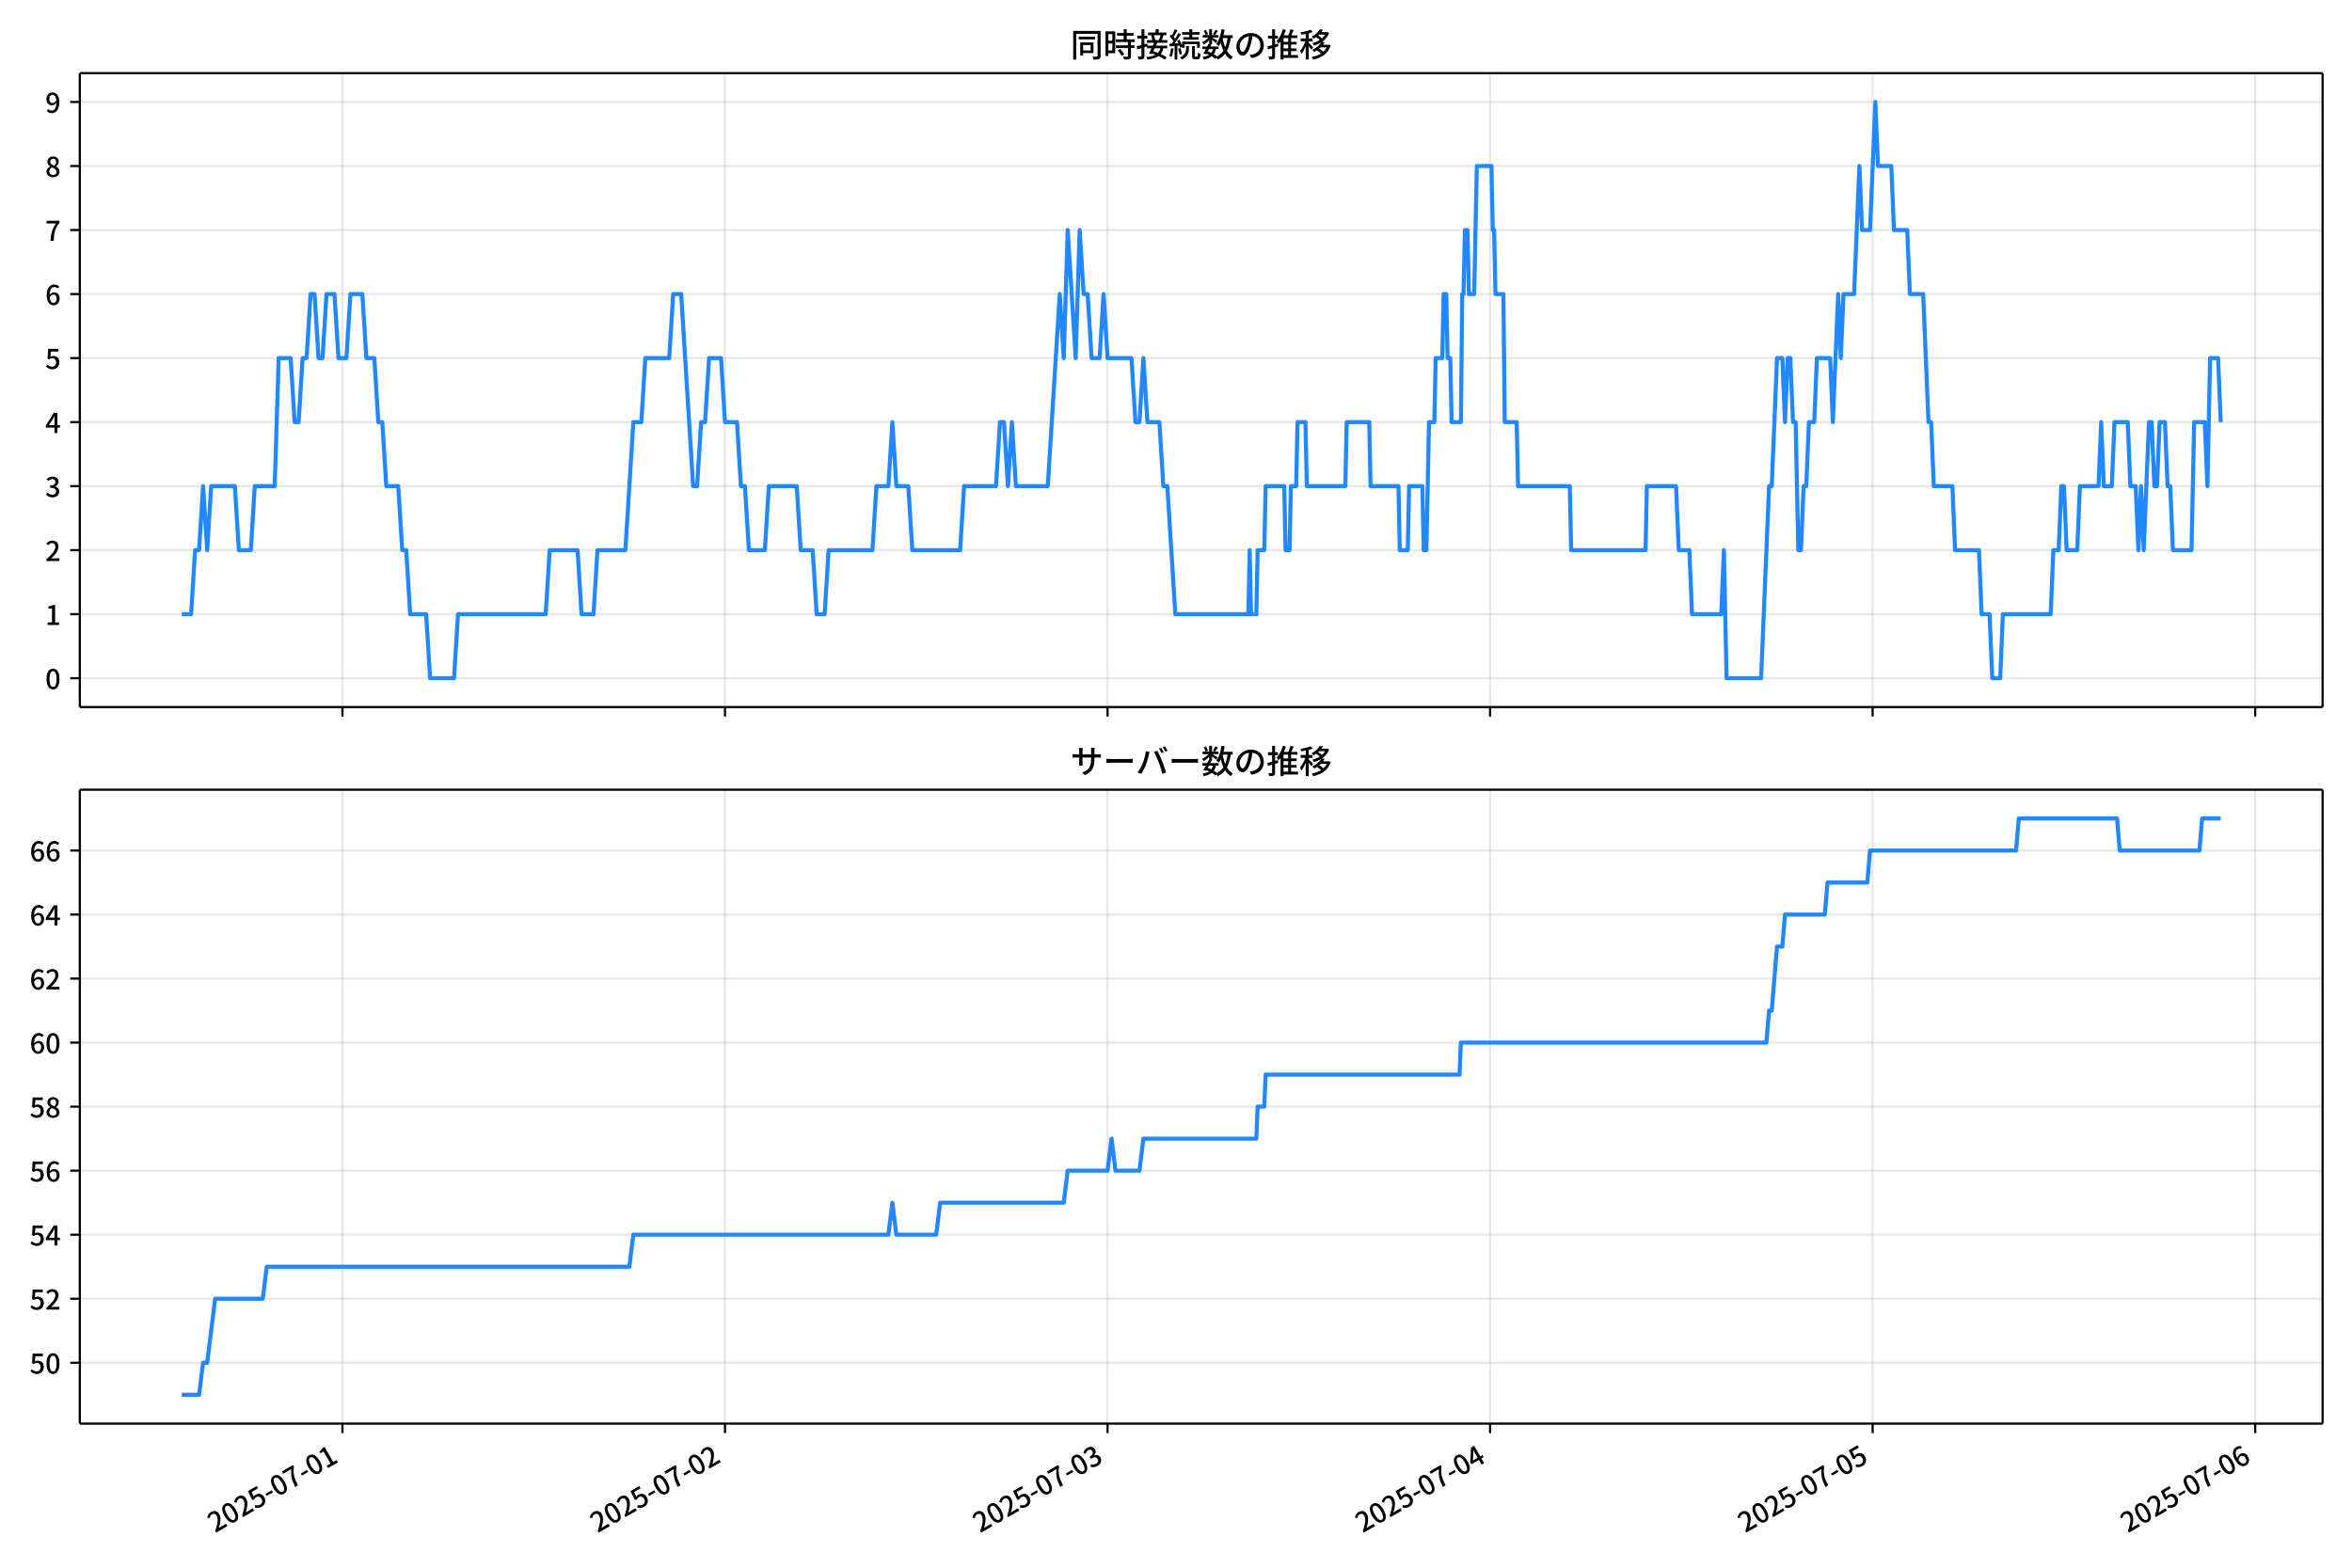
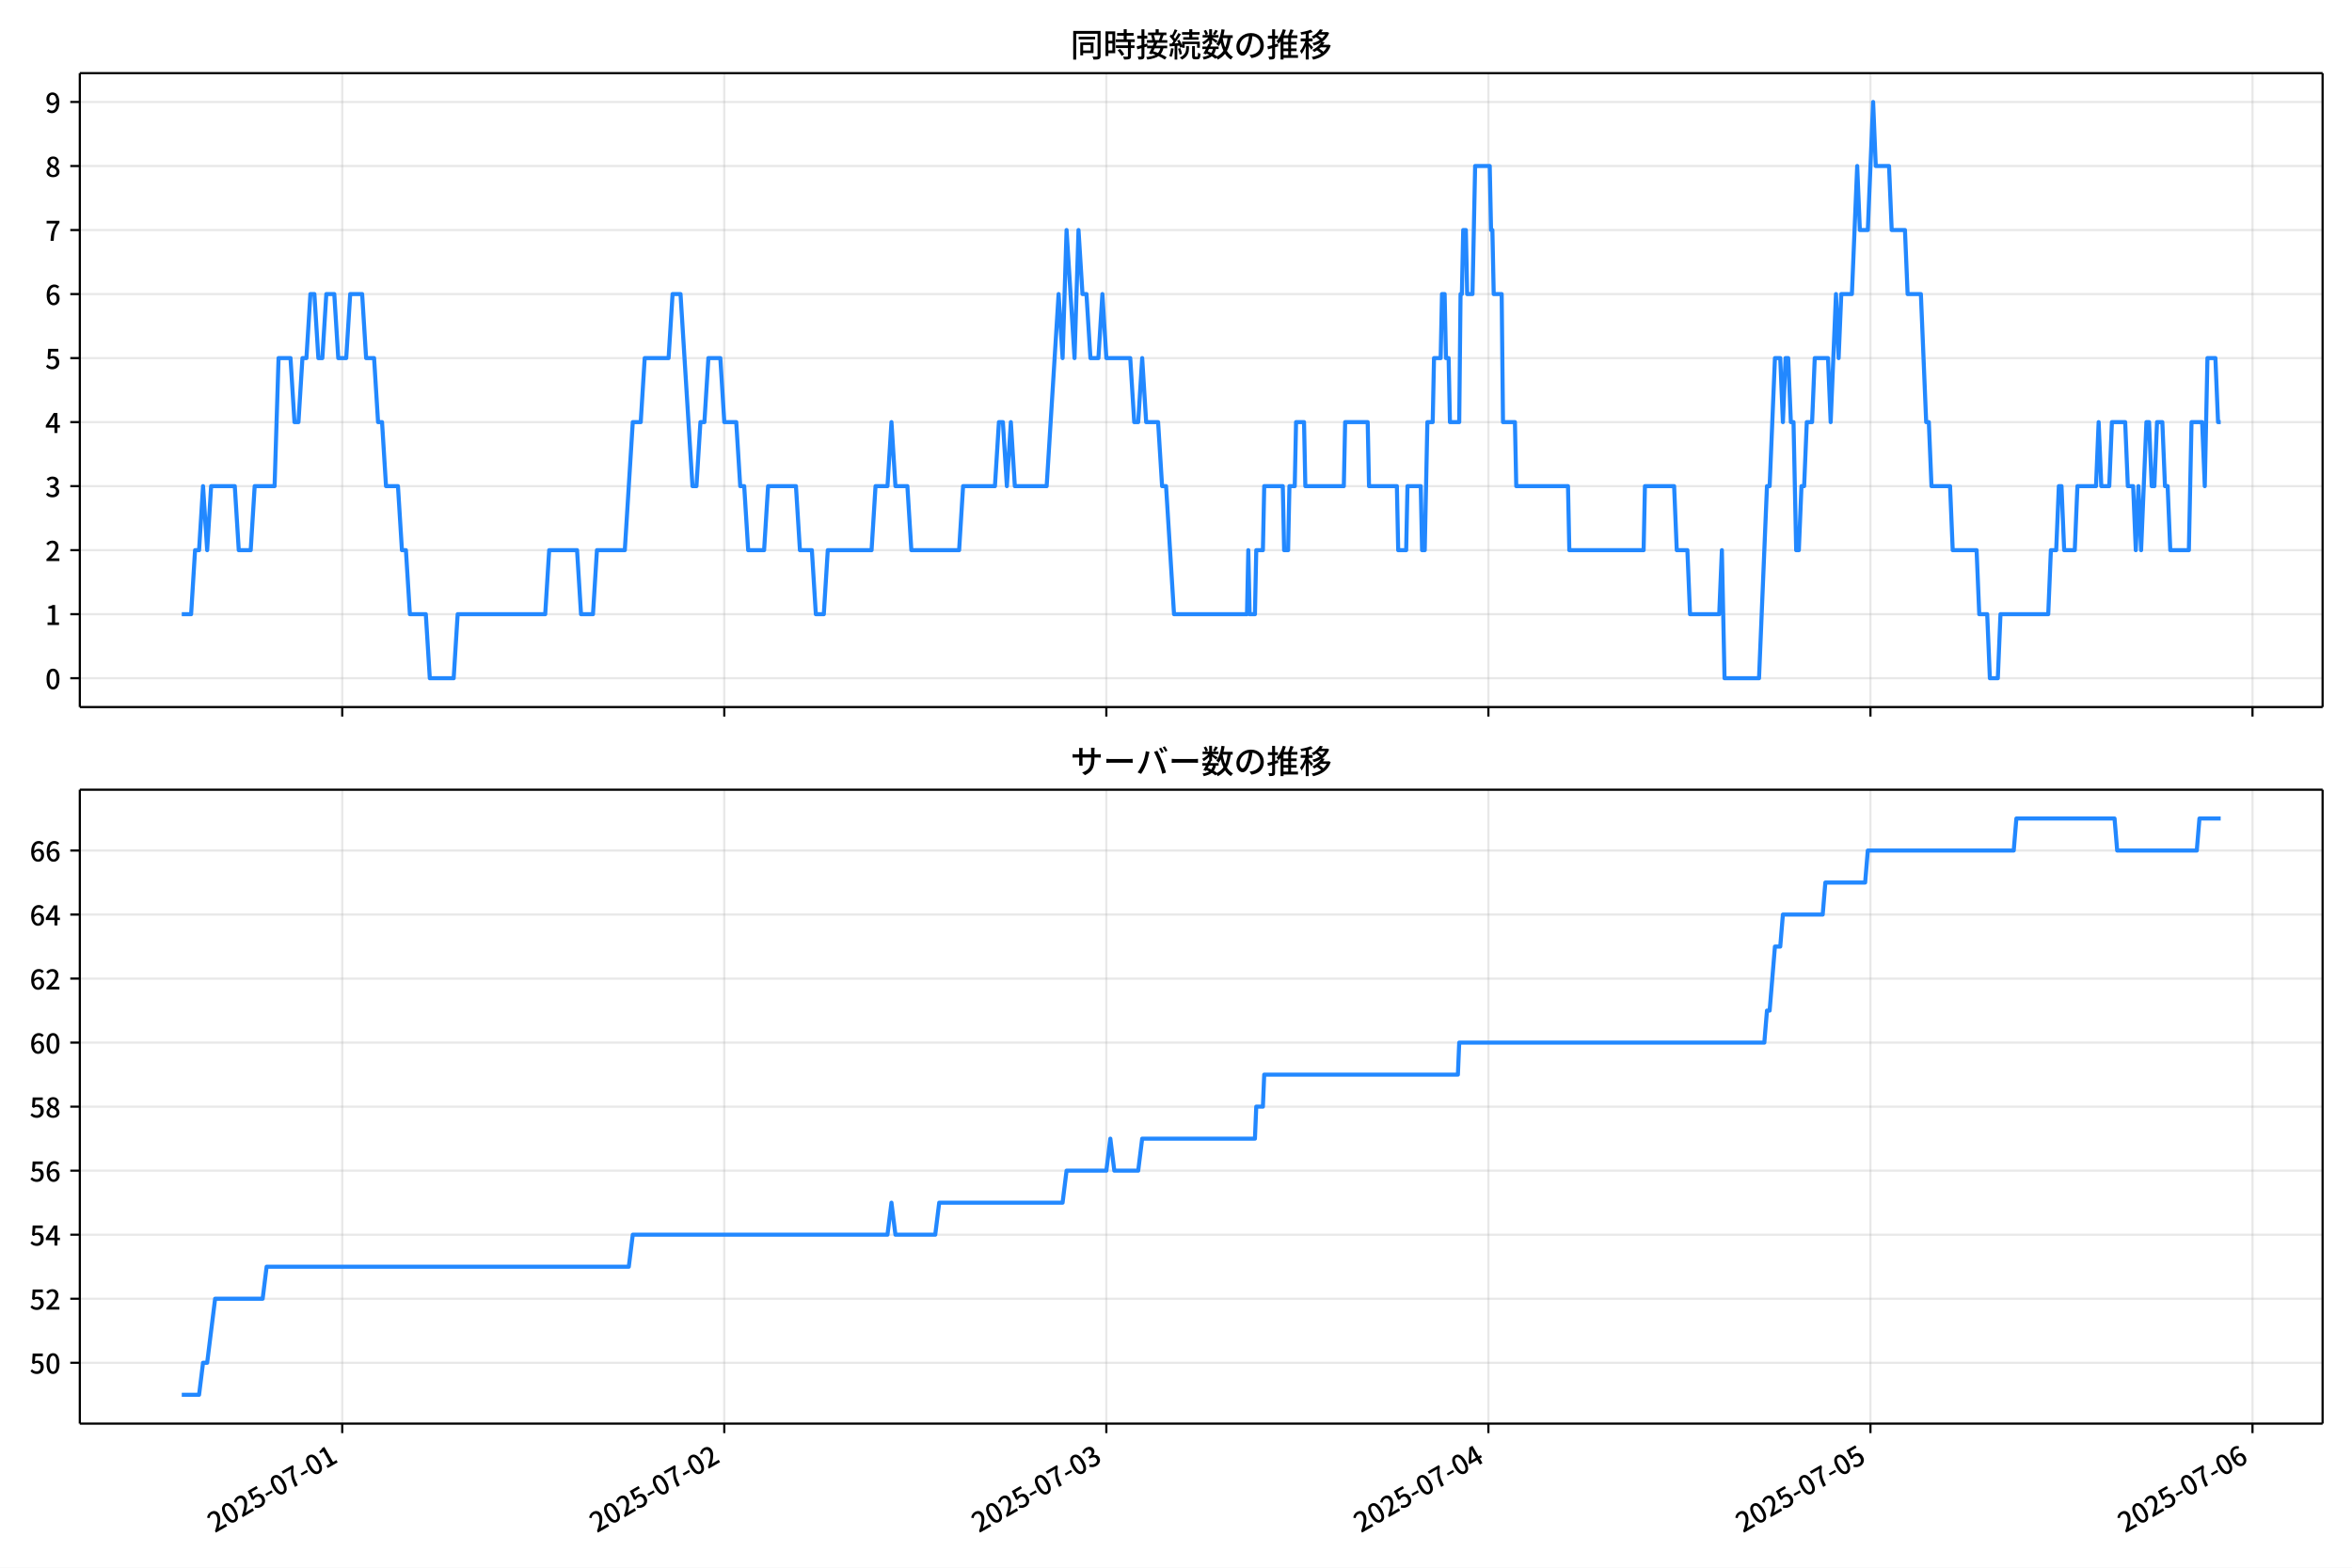
<svg xmlns="http://www.w3.org/2000/svg" xmlns:xlink="http://www.w3.org/1999/xlink" version="1.1" viewBox="0 0 864 576">
  <defs>
    <style type="text/css">*{stroke-linejoin: round; stroke-linecap: butt}</style>
  </defs>
  <g id="aa">
    <g id="ab">
      <path d="m0 576h864v-576h-864z" fill="#fff" />
    </g>
    <g id="ac">
      <g id="ad">
        <path d="m29.32 259.78h823.88v-232.9h-823.88z" fill="#fff" />
      </g>
      <g id="ae">
        <g id="af">
          <g id="ag">
-             <path d="m125.8 259.78v-232.9" clip-path="url(#c)" fill="none" stroke="#b0b0b0" stroke-linecap="square" stroke-opacity=".3" stroke-width=".8" />
+             <path d="m125.72 259.78v-232.9" clip-path="url(#c)" fill="none" stroke="#b0b0b0" stroke-linecap="square" stroke-opacity=".3" stroke-width=".8" />
          </g>
          <g id="ah">
            <defs>
              <path id="g" d="m0 0v3.5" stroke="#000" stroke-width=".8" />
            </defs>
-             <use x="125.796" y="259.778" stroke="#000000" stroke-width=".8" xlink:href="#g" />
+             <use x="125.719" y="259.778" stroke="#000000" stroke-width=".8" xlink:href="#g" />
          </g>
        </g>
        <g id="ai">
          <g id="aj">
-             <path d="m266.32 259.78v-232.9" clip-path="url(#c)" fill="none" stroke="#b0b0b0" stroke-linecap="square" stroke-opacity=".3" stroke-width=".8" />
+             <path d="m266.06 259.78v-232.9" clip-path="url(#c)" fill="none" stroke="#b0b0b0" stroke-linecap="square" stroke-opacity=".3" stroke-width=".8" />
          </g>
          <g id="ak">
-             <use x="266.324" y="259.778" stroke="#000000" stroke-width=".8" xlink:href="#g" />
+             <use x="266.065" y="259.778" stroke="#000000" stroke-width=".8" xlink:href="#g" />
          </g>
        </g>
        <g id="al">
          <g id="am">
-             <path d="m406.85 259.78v-232.9" clip-path="url(#c)" fill="none" stroke="#b0b0b0" stroke-linecap="square" stroke-opacity=".3" stroke-width=".8" />
+             <path d="m406.41 259.78v-232.9" clip-path="url(#c)" fill="none" stroke="#b0b0b0" stroke-linecap="square" stroke-opacity=".3" stroke-width=".8" />
          </g>
          <g id="an">
-             <use x="406.853" y="259.778" stroke="#000000" stroke-width=".8" xlink:href="#g" />
+             <use x="406.41" y="259.778" stroke="#000000" stroke-width=".8" xlink:href="#g" />
          </g>
        </g>
        <g id="ao">
          <g id="ap">
-             <path d="m547.38 259.78v-232.9" clip-path="url(#c)" fill="none" stroke="#b0b0b0" stroke-linecap="square" stroke-opacity=".3" stroke-width=".8" />
+             <path d="m546.76 259.78v-232.9" clip-path="url(#c)" fill="none" stroke="#b0b0b0" stroke-linecap="square" stroke-opacity=".3" stroke-width=".8" />
          </g>
          <g id="aq">
-             <use x="547.381" y="259.778" stroke="#000000" stroke-width=".8" xlink:href="#g" />
+             <use x="546.755" y="259.778" stroke="#000000" stroke-width=".8" xlink:href="#g" />
          </g>
        </g>
        <g id="ar">
          <g id="as">
-             <path d="m687.91 259.78v-232.9" clip-path="url(#c)" fill="none" stroke="#b0b0b0" stroke-linecap="square" stroke-opacity=".3" stroke-width=".8" />
+             <path d="m687.1 259.78v-232.9" clip-path="url(#c)" fill="none" stroke="#b0b0b0" stroke-linecap="square" stroke-opacity=".3" stroke-width=".8" />
          </g>
          <g id="at">
-             <use x="687.909" y="259.778" stroke="#000000" stroke-width=".8" xlink:href="#g" />
+             <use x="687.101" y="259.778" stroke="#000000" stroke-width=".8" xlink:href="#g" />
          </g>
        </g>
        <g id="au">
          <g id="av">
-             <path d="m828.44 259.78v-232.9" clip-path="url(#c)" fill="none" stroke="#b0b0b0" stroke-linecap="square" stroke-opacity=".3" stroke-width=".8" />
+             <path d="m827.45 259.78v-232.9" clip-path="url(#c)" fill="none" stroke="#b0b0b0" stroke-linecap="square" stroke-opacity=".3" stroke-width=".8" />
          </g>
          <g id="aw">
-             <use x="828.437" y="259.778" stroke="#000000" stroke-width=".8" xlink:href="#g" />
+             <use x="827.446" y="259.778" stroke="#000000" stroke-width=".8" xlink:href="#g" />
          </g>
        </g>
      </g>
      <g id="ax">
        <g id="ay">
          <g id="az">
            <path d="m29.32 249.19h823.88" clip-path="url(#c)" fill="none" stroke="#b0b0b0" stroke-linecap="square" stroke-opacity=".3" stroke-width=".8" />
          </g>
          <g id="ba">
            <defs>
              <path id="b" d="m0 0h-3.5" stroke="#000" stroke-width=".8" />
            </defs>
            <use x="29.32" y="249.191" stroke="#000000" stroke-width=".8" xlink:href="#b" />
          </g>
          <g id="bb">
            <g transform="translate(16.62 253.18) scale(.1 -.1)">
              <defs>
                <path id="a" transform="scale(.015625)" d="m1830-90q-460 0-806 275-346 276-535 823-188 547-188 1366 0 820 188 1357 189 538 535 803 346 266 806 266 461 0 800-269 340-269 528-803 189-534 189-1354 0-819-189-1366-188-547-528-823-339-275-800-275zm0 589q237 0 422 185 186 186 288 599 103 413 103 1091 0 679-103 1082-102 403-288 582-185 180-422 180-236 0-422-180-186-179-292-582-105-403-105-1082 0-678 105-1091 106-413 292-599 186-185 422-185z" />
              </defs>
              <use xlink:href="#a" />
            </g>
          </g>
        </g>
        <g id="bc">
          <g id="bd">
            <path d="m29.32 225.67h823.88" clip-path="url(#c)" fill="none" stroke="#b0b0b0" stroke-linecap="square" stroke-opacity=".3" stroke-width=".8" />
          </g>
          <g id="be">
            <use x="29.32" y="225.666" stroke="#000000" stroke-width=".8" xlink:href="#b" />
          </g>
          <g id="bf">
            <g transform="translate(16.62 229.65) scale(.1 -.1)">
              <defs>
                <path id="q" transform="scale(.015625)" d="m544 0v608h1037v3277h-845v467q333 58 579 147 247 90 451 218h557v-4109h915v-608h-2694z" />
              </defs>
              <use xlink:href="#q" />
            </g>
          </g>
        </g>
        <g id="bg">
          <g id="bh">
            <path d="m29.32 202.14h823.88" clip-path="url(#c)" fill="none" stroke="#b0b0b0" stroke-linecap="square" stroke-opacity=".3" stroke-width=".8" />
          </g>
          <g id="bi">
            <use x="29.32" y="202.141" stroke="#000000" stroke-width=".8" xlink:href="#b" />
          </g>
          <g id="bj">
            <g transform="translate(16.62 206.13) scale(.1 -.1)">
              <defs>
                <path id="e" transform="scale(.015625)" d="m282 0v429q697 621 1164 1136 468 515 701 956 234 442 234 826 0 256-87 451-86 196-262 301-176 106-445 106-275 0-506-151-230-150-422-368l-416 410q301 333 637 518 336 186 803 186 429 0 749-176t496-493 176-745q0-455-224-919t-615-935q-390-470-889-950 186 20 394 36t374 16h1184v-634h-3046z" />
              </defs>
              <use xlink:href="#e" />
            </g>
          </g>
        </g>
        <g id="bk">
          <g id="bl">
            <path d="m29.32 178.62h823.88" clip-path="url(#c)" fill="none" stroke="#b0b0b0" stroke-linecap="square" stroke-opacity=".3" stroke-width=".8" />
          </g>
          <g id="bm">
            <use x="29.32" y="178.616" stroke="#000000" stroke-width=".8" xlink:href="#b" />
          </g>
          <g id="bn">
            <g transform="translate(16.62 182.6) scale(.1 -.1)">
              <defs>
                <path id="p" transform="scale(.015625)" d="m1715-90q-371 0-656 90t-503 240q-217 150-377 323l359 474q211-205 479-359 269-153 634-153 269 0 467 92 199 93 311 266t112 423q0 256-125 451t-429 300q-304 106-835 106v551q467 0 732 105 266 106 384 291 119 186 119 423 0 307-192 489-192 183-531 183-269 0-503-119-233-118-438-316l-384 460q282 256 614 413 333 157 737 157 422 0 748-144 327-144 512-413 186-269 186-659 0-403-221-685-221-281-592-422v-26q269-70 490-227t349-400 128-557q0-422-215-726-214-304-573-468-358-163-787-163z" />
              </defs>
              <use xlink:href="#p" />
            </g>
          </g>
        </g>
        <g id="bo">
          <g id="bp">
            <path d="m29.32 155.09h823.88" clip-path="url(#c)" fill="none" stroke="#b0b0b0" stroke-linecap="square" stroke-opacity=".3" stroke-width=".8" />
          </g>
          <g id="bq">
            <use x="29.32" y="155.091" stroke="#000000" stroke-width=".8" xlink:href="#b" />
          </g>
          <g id="br">
            <g transform="translate(16.62 159.08) scale(.1 -.1)">
              <defs>
                <path id="k" transform="scale(.015625)" d="m2170 0v3072q0 192 12 457 13 266 20 458h-26q-90-179-183-365-92-185-195-364l-921-1415h2579v-576h-3328v493l1875 2957h858v-4717h-691z" />
              </defs>
              <use xlink:href="#k" />
            </g>
          </g>
        </g>
        <g id="bs">
          <g id="bt">
            <path d="m29.32 131.57h823.88" clip-path="url(#c)" fill="none" stroke="#b0b0b0" stroke-linecap="square" stroke-opacity=".3" stroke-width=".8" />
          </g>
          <g id="bu">
            <use x="29.32" y="131.566" stroke="#000000" stroke-width=".8" xlink:href="#b" />
          </g>
          <g id="bv">
            <g transform="translate(16.62 135.55) scale(.1 -.1)">
              <defs>
                <path id="f" transform="scale(.015625)" d="m1715-90q-365 0-653 90t-506 237q-217 147-383 307l352 480q134-134 294-246t361-183q202-70 452-70 262 0 473 118 212 119 333 346 122 227 122 541 0 460-247 716-246 256-649 256-224 0-384-64t-365-198l-365 237 141 2240h2387v-627h-1747l-109-1204q154 77 307 118 154 42 340 42 397 0 723-160t518-490q192-329 192-847 0-519-224-887t-586-560q-361-192-777-192z" />
              </defs>
              <use xlink:href="#f" />
            </g>
          </g>
        </g>
        <g id="bw">
          <g id="bx">
            <path d="m29.32 108.04h823.88" clip-path="url(#c)" fill="none" stroke="#b0b0b0" stroke-linecap="square" stroke-opacity=".3" stroke-width=".8" />
          </g>
          <g id="by">
            <use x="29.32" y="108.041" stroke="#000000" stroke-width=".8" xlink:href="#b" />
          </g>
          <g id="bz">
            <g transform="translate(16.62 112.03) scale(.1 -.1)">
              <defs>
                <path id="i" transform="scale(.015625)" d="m1971-90q-339 0-634 144-294 144-518 435-224 292-352 733-128 442-128 1044 0 678 147 1161 148 483 397 784 250 301 570 445t665 144q397 0 688-147 292-147 490-359l-403-448q-128 154-327 253-198 99-409 99-307 0-567-182-259-182-413-605-153-422-153-1145 0-608 115-1002t326-589q212-195 493-195 212 0 375 121 163 122 259 343t96 522q0 300-90 511-89 212-259 320-169 109-419 109-211 0-451-134t-458-461l-25 538q134 192 313 323t374 201q196 71 375 71 397 0 694-163 298-163 467-490 170-326 170-825 0-468-195-817-195-348-512-544-317-195-701-195z" />
              </defs>
              <use xlink:href="#i" />
            </g>
          </g>
        </g>
        <g id="ca">
          <g id="cb">
            <path d="m29.32 84.516h823.88" clip-path="url(#c)" fill="none" stroke="#b0b0b0" stroke-linecap="square" stroke-opacity=".3" stroke-width=".8" />
          </g>
          <g id="cc">
            <use x="29.32" y="84.516" stroke="#000000" stroke-width=".8" xlink:href="#b" />
          </g>
          <g id="cd">
            <g transform="translate(16.62 88.501) scale(.1 -.1)">
              <defs>
                <path id="j" transform="scale(.015625)" d="m1235 0q32 646 109 1187t224 1024 384 941 576 938h-2208v627h3027v-455q-409-512-665-989-256-476-397-969t-205-1053-90-1251h-755z" />
              </defs>
              <use xlink:href="#j" />
            </g>
          </g>
        </g>
        <g id="ce">
          <g id="cf">
            <path d="m29.32 60.991h823.88" clip-path="url(#c)" fill="none" stroke="#b0b0b0" stroke-linecap="square" stroke-opacity=".3" stroke-width=".8" />
          </g>
          <g id="cg">
            <use x="29.32" y="60.991" stroke="#000000" stroke-width=".8" xlink:href="#b" />
          </g>
          <g id="ch">
            <g transform="translate(16.62 64.976) scale(.1 -.1)">
              <defs>
                <path id="o" transform="scale(.015625)" d="m1830-90q-441 0-787 163-345 164-547 448-202 285-202 650 0 314 122 557t314 419 403 291v32q-256 186-442 458-185 272-185 643 0 365 176 640t480 425q304 151 694 151 410 0 704-160t457-439q164-278 164-649 0-237-96-448t-234-381q-137-169-291-278v-32q218-115 397-285 179-169 288-406t109-557q0-346-189-628-189-281-532-448-342-166-803-166zm314 2708q205 198 310 419 106 221 106 464 0 211-83 384t-247 272q-163 99-393 99-288 0-480-183-192-182-192-502 0-256 134-429 135-172 359-294t486-230zm-294-2170q236 0 418 89 183 90 285 253 103 164 103 388 0 211-90 367-89 157-246 272-157 116-368 215t-454 195q-244-173-398-426-153-252-153-553 0-237 118-416 119-179 324-282 205-102 461-102z" />
              </defs>
              <use xlink:href="#o" />
            </g>
          </g>
        </g>
        <g id="ci">
          <g id="cj">
            <path d="m29.32 37.466h823.88" clip-path="url(#c)" fill="none" stroke="#b0b0b0" stroke-linecap="square" stroke-opacity=".3" stroke-width=".8" />
          </g>
          <g id="ck">
            <use x="29.32" y="37.466" stroke="#000000" stroke-width=".8" xlink:href="#b" />
          </g>
          <g id="cl">
            <g transform="translate(16.62 41.451) scale(.1 -.1)">
              <defs>
                <path id="x" transform="scale(.015625)" d="m1562-90q-410 0-708 150-297 151-502 356l403 461q141-160 346-256t422-96q224 0 425 102 202 103 352 333 151 230 237 614 87 384 87 941 0 589-115 970t-323 563-496 182q-205 0-372-118-166-118-262-336t-96-525q0-301 86-512 87-211 259-323 173-112 417-112 224 0 460 141 237 141 448 461l32-544q-134-180-313-314t-371-208-384-74q-391 0-689 166-297 167-467 496-169 330-169 823 0 467 195 816t515 541 698 192q339 0 636-138 298-137 519-419 221-281 349-710t128-1018q0-691-141-1187t-391-807q-249-310-563-461-313-150-652-150z" />
              </defs>
              <use xlink:href="#x" />
            </g>
          </g>
        </g>
      </g>
      <g id="cm">
-         <path d="m66.769 225.67h3.437l1.461-23.525h1.469l1.461-23.525 1.518 23.525 1.457-23.525h8.702l1.464 23.525h4.391l1.464-23.525h7.319l1.464-47.05h4.391l1.464 23.525h1.464l1.464-23.525h1.464l1.464-23.525h1.464l1.464 23.525h1.464l1.464-23.525h2.928l1.464 23.525h2.928l1.464-23.525h4.391l1.464 23.525h2.928l1.464 23.525h1.464l1.464 23.525h4.391l1.464 23.525h1.464l1.464 23.525h5.855l1.464 23.525h8.783l1.464-23.525h32.204l1.464-23.525h10.247l1.464 23.525h4.391l1.464-23.525h10.247l2.928-47.05h2.928l1.464-23.525h8.783l1.464-23.525h2.928l4.391 70.575h1.464l1.464-23.525h1.464l1.464-23.525h4.391l1.464 23.525h4.391l1.464 23.525h1.464l1.464 23.525h5.855l1.464-23.525h10.247l1.464 23.525h4.391l1.464 23.525h2.928l1.464-23.525h16.102l1.464-23.525h4.391l1.464-23.525 1.464 23.525h4.391l1.464 23.525h17.566l1.464-23.525h11.711l1.464-23.525h1.464l1.464 23.525 1.464-23.525 1.464 23.525h11.711l4.391-70.575 1.464 23.525 1.464-47.05 2.928 47.05 1.464-47.05 1.464 23.525h1.464l1.464 23.525h2.928l1.464-23.525 1.464 23.525h8.783l1.464 23.525h1.464l1.464-23.525 1.464 23.525h4.391l1.464 23.525h1.464l2.928 47.05h26.837l.488-23.525.488 23.525h1.952l.488-23.525h2.44l.488-23.525h6.831l.488 23.525h1.464l.488-23.525h1.952l.488-23.525h2.928l.488 23.525h14.15l.488-23.525h8.295l.488 23.525h10.247l.488 23.525h2.928l.488-23.525h4.88l.488 23.525h.976l.976-47.05h1.952l.488-23.525h2.44l.488-23.525h.976l.488 23.525h.976l.488 23.525h3.416l.488-47.05h.488l.488-23.525h.976l.488 23.525h1.952l.976-47.05h5.367l.488 23.525h.488l.488 23.525h2.928l.488 47.05h4.391l.488 23.525h19.03l.488 23.525h27.325l.488-23.525h10.735l.976 23.525h3.904l.976 23.525h10.735l.976-23.525.976 47.05h12.687l2.928-70.575h.976l1.952-47.05h1.952l.976 23.525.976-23.525h.976l.976 23.525h.976l.976 47.05h.976l.976-23.525h.976l.976-23.525h1.952l.976-23.525h4.88l.976 23.525 1.952-47.05.976 23.525.976-23.525h3.904l1.952-47.05.976 23.525h2.928l1.952-47.05.976 23.525h4.88l.976 23.525h4.88l.976 23.525h4.88l1.952 47.05h.976l.976 23.525h6.831l.976 23.525h8.783l.976 23.525h2.928l.976 23.525h2.928l.976-23.525h17.566l.976-23.525h1.952l.976-23.525h.976l.976 23.525h3.904l.976-23.525h6.831l.976-23.525.976 23.525h2.928l.976-23.525h4.88l.976 23.525h1.952l.976 23.525.976-23.525.976 23.525 1.952-47.05h.976l.976 23.525h.976l.976-23.525h1.952l.976 23.525h.976l.976 23.525h6.831l.976-47.05h3.904l.976 23.525.976-47.05h2.928l.976 23.525v0" clip-path="url(#c)" fill="none" stroke="#28f" stroke-linecap="square" stroke-width="1.5" />
+         <path d="m66.769 225.67h3.432l1.459-23.525h1.467l1.459-23.525 1.516 23.525 1.455-23.525h8.69l1.462 23.525h4.386l1.462-23.525h7.31l1.462-47.05h4.386l1.462 23.525h1.462l1.462-23.525h1.462l1.462-23.525h1.462l1.462 23.525h1.462l1.462-23.525h2.924l1.462 23.525h2.924l1.462-23.525h4.386l1.462 23.525h2.924l1.462 23.525h1.462l1.462 23.525h4.386l1.462 23.525h1.462l1.462 23.525h5.848l1.462 23.525h8.772l1.462-23.525h32.163l1.462-23.525h10.234l1.462 23.525h4.386l1.462-23.525h10.234l2.924-47.05h2.924l1.462-23.525h8.772l1.462-23.525h2.924l4.386 70.575h1.462l1.462-23.525h1.462l1.462-23.525h4.386l1.462 23.525h4.386l1.462 23.525h1.462l1.462 23.525h5.848l1.462-23.525h10.234l1.462 23.525h4.386l1.462 23.525h2.924l1.462-23.525h16.081l1.462-23.525h4.386l1.462-23.525 1.462 23.525h4.386l1.462 23.525h17.543l1.462-23.525h11.695l1.462-23.525h1.462l1.462 23.525 1.462-23.525 1.462 23.525h11.695l4.386-70.575 1.462 23.525 1.462-47.05 2.924 47.05 1.462-47.05 1.462 23.525h1.462l1.462 23.525h2.924l1.462-23.525 1.462 23.525h8.772l1.462 23.525h1.462l1.462-23.525 1.462 23.525h4.386l1.462 23.525h1.462l2.924 47.05h26.802l.487-23.525.487 23.525h1.949l.487-23.525h2.437l.487-23.525h6.822l.487 23.525h1.462l.487-23.525h1.949l.487-23.525h2.924l.487 23.525h14.132l.487-23.525h8.284l.487 23.525h10.234l.487 23.525h2.924l.487-23.525h4.873l.487 23.525h.975l.975-47.05h1.949l.487-23.525h2.437l.487-23.525h.975l.487 23.525h.975l.487 23.525h3.411l.487-47.05h.487l.487-23.525h.975l.487 23.525h1.949l.975-47.05h5.36l.487 23.525h.487l.487 23.525h2.924l.487 47.05h4.386l.487 23.525h19.005l.487 23.525h27.289l.487-23.525h10.721l.975 23.525h3.898l.975 23.525h10.721l.975-23.525.975 47.05h12.67l2.924-70.575h.975l1.949-47.05h1.949l.975 23.525.975-23.525h.975l.975 23.525h.975l.975 47.05h.975l.975-23.525h.975l.975-23.525h1.949l.975-23.525h4.873l.975 23.525 1.949-47.05.975 23.525.975-23.525h3.898l1.949-47.05.975 23.525h2.924l1.949-47.05.975 23.525h4.873l.975 23.525h4.873l.975 23.525h4.873l1.949 47.05h.975l.975 23.525h6.822l.975 23.525h8.772l.975 23.525h2.924l.975 23.525h2.924l.975-23.525h17.543l.975-23.525h1.949l.975-23.525h.975l.975 23.525h3.898l.975-23.525h6.822l.975-23.525.975 23.525h2.924l.975-23.525h4.873l.975 23.525h1.949l.975 23.525.975-23.525.975 23.525 1.949-47.05h.975l.975 23.525h.975l.975-23.525h1.949l.975 23.525h.975l.975 23.525h6.822l.975-47.05h3.898l.975 23.525.975-47.05h2.924l.975 23.525h.975v0" clip-path="url(#c)" fill="none" stroke="#28f" stroke-linecap="square" stroke-width="1.5" />
      </g>
      <g id="cn">
        <path d="m29.32 259.78v-232.9" fill="none" stroke="#000" stroke-linecap="square" stroke-width=".8" />
      </g>
      <g id="co">
        <path d="m853.2 259.78v-232.9" fill="none" stroke="#000" stroke-linecap="square" stroke-width=".8" />
      </g>
      <g id="cp">
        <path d="m29.32 259.78h823.88" fill="none" stroke="#000" stroke-linecap="square" stroke-width=".8" />
      </g>
      <g id="cq">
        <path d="m29.32 26.88h823.88" fill="none" stroke="#000" stroke-linecap="square" stroke-width=".8" />
      </g>
      <g id="cr">
        <g transform="translate(393.26 20.88) scale(.12 -.12)">
          <defs>
            <path id="w" transform="scale(.015625)" d="m1587 3936h3232v-518h-3232v518zm320-1114h557v-2534h-557v2534zm301 0h2291v-2086h-2291v512h1734v1069h-1734v505zm-1683 2260h5113v-570h-4524v-5056h-589v5626zm4768 0h595v-4896q0-250-67-397t-227-218q-160-77-426-96t-675-19q-13 83-45 192t-77 218q-45 108-89 185 281-13 527-13 247 0 330 0 83 7 118 42 36 35 36 112v4890z" />
            <path id="u" transform="scale(.015625)" d="m2714 4672h3238v-525h-3238v525zm-244-1235h3712v-538h-3712v538zm20-1184h3635v-531h-3635v531zm1523 3155h595v-2310h-595v2310zm832-2451h589v-2823q0-230-61-364-61-135-227-199-167-70-423-86t-633-16q-20 121-78 285-57 163-121 284 275-6 509-9t310-3q77 6 106 28 29 23 29 93v2810zm-2023-1677 487 282q153-160 313-352t294-381q135-189 206-343l-519-313q-64 153-189 348-124 196-278 394-154 199-314 365zm-2086 3718h1619v-4281h-1619v544h1056v3187h-1056v550zm32-1843h1293v-537h-1293v537zm-320 1843h563v-4832h-563v4832z" />
            <path id="v" transform="scale(.015625)" d="m3866 5408h614v-870h-614v870zm-1479-653h3597v-518h-3597v518zm-230-1485h4e3v-518h-4e3v518zm825 922 519 102q64-160 121-342 58-182 96-352 39-170 45-304l-544-128q-6 134-42 313-35 180-83 365-48 186-112 346zm1856 109 589-71q-96-275-202-557-105-281-195-486l-518 77q58 147 122 329 64 183 118 372t86 336zm-2643-2106h3943v-518h-3943v518zm1408 685 602-115q-167-371-362-784t-390-797-362-685l-525 179q160 288 346 666t368 784 323 752zm-659-2157 358 403q352-102 733-240 381-137 752-304 371-166 697-336 327-169 558-329l-384-461q-218 160-532 336-313 176-685 345-371 170-755 323-384 154-742 263zm1894 1114 583-71q-122-550-353-944-230-393-604-662t-922-435q-547-167-1296-269-25 128-93 269-67 141-137 230 678 64 1168 192t819 349q330 221 531 550 202 330 304 791zm-4684 217q396 90 953 240 557 151 1120 311l77-544q-525-154-1053-311-528-156-963-284l-134 588zm121 2093h1965v-563h-1965v563zm819 1248h576v-5229q0-236-51-374t-192-208q-141-77-355-99-214-23-541-16-13 115-64 288t-109 294q205-6 381-6t234 0q64 0 92 28 29 29 29 93v5229z" />
            <path id="t" transform="scale(.015625)" d="m4058 5408h595v-1798h-595v1798zm-1415-563h3443v-499h-3443v499zm231-992h3008v-499h-3008v499zm-224-877h3475v-1203h-531v729h-2432v-729h-512v1203zm1964-877h551v-1881q0-122 22-157 23-35 106-35 25 0 92 0 68 0 135 0t99 0q51 0 83 54t45 224 19 515q90-70 234-131t259-93q-19-429-83-662-64-234-183-326-118-93-316-93-39 0-103 0t-134 0-138 0q-67 0-99 0-237 0-365 64t-176 218q-48 153-48 422v1881zm-1164-6h550v-455q0-243-48-528-48-284-186-579-137-294-409-572-272-279-727-503-70 90-192 208-121 118-230 195 416 205 665 438 250 234 371 474 122 240 164 467 42 228 42 413v442zm-2240 3309 524-192q-121-244-259-503-137-259-275-496t-259-416l-410 173q122 186 246 438 125 253 240 515 116 263 193 481zm716-743 500-230q-224-359-496-756-272-396-548-764-275-368-518-650l-358 205q179 211 377 483 199 272 387 569 189 298 358 592 170 295 298 551zm-1721-665 307 403q166-154 339-340 173-185 320-364t224-327l-326-460q-77 160-218 348-141 189-314 384-172 196-332 356zm1485-832 435 179q128-211 249-458 122-246 215-474 93-227 137-412l-473-211q-32 185-119 422-86 237-201 486-115 250-243 468zm-1530-583q422 26 998 54 576 29 1184 68l7-499q-570-45-1127-84-556-38-992-70l-70 531zm1702-992 436 135q121-276 214-596t118-556l-454-148q-26 237-112 563-86 327-202 602zm-1363 109 499-83q-57-455-163-897-105-441-253-748-51 32-134 73-83 42-170 83-86 42-144 62 148 294 234 697t131 813zm691 627h525v-2861h-525v2861z" />
            <path id="m" transform="scale(.015625)" d="m224 2022h3187v-499h-3187v499zm51 2247h3111v-487h-3111v487zm1127-1735 563-121q-154-320-333-672t-352-679q-173-326-326-582l-532 173q148 243 324 566t345 669q170 346 311 646zm934-832 563-64q-89-480-262-838t-461-614-701-432-976-298q-25 128-99 269t-157 237q659 102 1085 303 426 202 666 554t342 883zm422 3597 519-211q-147-218-298-436-150-217-278-377l-403 186q121 173 252 413 132 240 208 425zm-1203 109h563v-2957h-563v2957zm-1075-320 448 186q134-192 246-420 112-227 157-393l-467-211q-38 172-147 406t-237 432zm1094-1050 397-236q-160-263-400-529-240-265-519-489-278-224-553-378-51 103-141 237-89 135-179 218 269 109 534 294 266 186 493 416 228 231 368 467zm487-204q83-45 246-145 163-99 352-211t346-211 221-150l-327-423q-83 77-230 198-147 122-317 253-170 132-327 250-156 119-259 189l295 250zm1798 396h2311v-556h-2311v556zm115 1178 615-90q-103-640-263-1235t-384-1101q-224-505-512-889-44 57-134 134t-186 157-166 125q275 339 473 796 199 458 340 995 141 538 217 1108zm1223-1510 614-58q-147-1101-445-1940-297-838-813-1443-515-604-1321-1014-26 71-90 177-64 105-134 208-70 102-128 159 742 346 1212 880 471 535 730 1290 260 755 375 1741zm-1005-135q134-851 387-1597 253-745 659-1305 407-560 1002-874-70-57-154-150-83-93-154-189-70-96-121-179-633 371-1056 988-422 618-688 1434-265 816-425 1783l550 89zm-3309-3065 327 416q377-148 754-330 378-182 701-378 324-195 548-368l-416-435q-211 179-519 378-307 198-666 383-358 186-729 334z" />
            <path id="s" transform="scale(.015625)" d="m3686 4378q-64-493-163-1041-99-547-265-1084-192-653-432-1104t-522-688-595-237q-320 0-596 221-275 221-448 621-172 400-172 931 0 537 220 1017 221 480 611 851 391 372 909 583 519 211 1121 211 576 0 1040-186 464-185 793-515 330-329 502-771 173-441 173-941 0-672-278-1194-278-521-816-851-538-329-1318-444l-378 601q166 20 307 42t263 48q307 70 585 217 279 148 496 375 218 227 342 534 125 308 125 692t-122 713q-121 330-358 573-236 243-582 380-346 138-781 138-525 0-935-186-409-185-694-489-284-304-432-656-147-352-147-678 0-365 89-605 90-240 224-355 135-115 276-115t288 144 297 457q151 314 298 800 147 461 246 982 100 522 145 1021l684-12z" />
            <path id="n" transform="scale(.015625)" d="m2995 2925h2893v-519h-2893v519zm0-1280h2893v-519h-2893v519zm-64-1299h3232v-557h-3232v557zm1312 3577h563v-3763h-563v3763zm429 1466 634-141q-154-390-340-794-185-403-339-684l-512 140q103 199 208 458 106 259 195 528 90 269 154 493zm-1472 25 582-147q-153-518-371-1018-217-499-483-931t-573-758q-38 64-109 160-70 96-147 198-77 103-141 160 416 416 733 1034t509 1302zm128-1203h2720v-537h-2720v-4205h-582v4422l313 320h269zm-3174-2157q396 90 953 240 557 151 1120 311l77-544q-525-154-1053-311-528-156-963-284l-134 588zm121 2093h1965v-563h-1965v563zm819 1248h576v-5229q0-236-51-374t-192-208q-141-77-355-99-214-23-541-16-13 115-64 288t-109 294q205-6 381-6t234 0q64 0 92 28 29 29 29 93v5229z" />
            <path id="l" transform="scale(.015625)" d="m4051 5402 595-109q-281-493-729-941t-1107-806q-39 64-106 144t-141 153q-73 74-137 119 608 288 1011 678t614 762zm-77-557h1511v-493h-1863l352 493zm1293 0h109l109 25 384-179q-192-505-496-905t-695-701q-390-301-845-519-454-217-947-358-44 109-137 253t-176 227q448 109 867 294 419 186 777 445 359 259 631 592t419 730v96zm-1990-954 377 307q167-96 336-218 170-121 320-249 151-128 247-237l-397-332q-90 108-237 236t-317 259q-169 132-329 234zm1107-934 595-109q-307-538-803-1031-496-492-1232-876-38 64-102 144t-138 156q-74 77-138 116 455 217 807 483t604 554q253 288 407 563zm-90-589h1460v-506h-1818l358 506zm1268 0h121l109 26 384-167q-192-614-531-1075t-787-794q-448-332-983-553-534-221-1129-355-45 115-132 269-86 153-176 249 551 96 1043 285 493 189 903 473 410 285 714 669t464 883v90zm-2132-1056 410 339q186-102 384-237 198-134 371-275t282-269l-435-371q-103 128-270 272-166 144-361 288t-381 253zm-2150 3533h589v-5376h-589v5376zm-992-1242h2336v-569h-2336v569zm1024-224 365-160q-96-339-231-707-134-368-291-727-157-358-336-672-179-313-365-537-44 128-134 291t-160 272q173 192 339 457 167 266 323 570 157 304 282 618t208 595zm941 1946 416-467q-314-122-695-221-380-99-784-173-403-74-780-131-20 102-71 236-51 135-102 231 358 58 732 138 375 80 711 179t573 208zm-397-2579q58-45 179-170 122-125 266-266 144-140 259-265t160-183l-352-473q-58 102-157 255-99 154-218 317-118 164-227 311-108 147-185 237l275 237z" />
          </defs>
          <use xlink:href="#w" />
          <use transform="translate(100)" xlink:href="#u" />
          <use transform="translate(200)" xlink:href="#v" />
          <use transform="translate(300)" xlink:href="#t" />
          <use transform="translate(400)" xlink:href="#m" />
          <use transform="translate(500)" xlink:href="#s" />
          <use transform="translate(600)" xlink:href="#n" />
          <use transform="translate(700)" xlink:href="#l" />
        </g>
      </g>
    </g>
    <g id="cs">
      <g id="ct">
        <path d="m29.32 523.06h823.88v-232.9h-823.88z" fill="#fff" />
      </g>
      <g id="cu">
        <g id="cv">
          <g id="cw">
-             <path d="m125.8 523.06v-232.9" clip-path="url(#d)" fill="none" stroke="#b0b0b0" stroke-linecap="square" stroke-opacity=".3" stroke-width=".8" />
+             <path d="m125.72 523.06v-232.9" clip-path="url(#d)" fill="none" stroke="#b0b0b0" stroke-linecap="square" stroke-opacity=".3" stroke-width=".8" />
          </g>
          <g id="cx">
-             <use x="125.796" y="523.055" stroke="#000000" stroke-width=".8" xlink:href="#g" />
+             <use x="125.719" y="523.055" stroke="#000000" stroke-width=".8" xlink:href="#g" />
          </g>
          <g id="cy">
-             <g transform="translate(79.006 563.33) rotate(-30) scale(.1 -.1)">
+             <g transform="translate(78.929 563.33) rotate(-30) scale(.1 -.1)">
              <defs>
                <path id="h" transform="scale(.015625)" d="m301 1536v544h1689v-544h-1689z" />
              </defs>
              <use xlink:href="#e" />
              <use transform="translate(57)" xlink:href="#a" />
              <use transform="translate(114)" xlink:href="#e" />
              <use transform="translate(171)" xlink:href="#f" />
              <use transform="translate(228)" xlink:href="#h" />
              <use transform="translate(263.7)" xlink:href="#a" />
              <use transform="translate(320.7)" xlink:href="#j" />
              <use transform="translate(377.7)" xlink:href="#h" />
              <use transform="translate(413.4)" xlink:href="#a" />
              <use transform="translate(470.4)" xlink:href="#q" />
            </g>
          </g>
        </g>
        <g id="cz">
          <g id="da">
-             <path d="m266.32 523.06v-232.9" clip-path="url(#d)" fill="none" stroke="#b0b0b0" stroke-linecap="square" stroke-opacity=".3" stroke-width=".8" />
+             <path d="m266.06 523.06v-232.9" clip-path="url(#d)" fill="none" stroke="#b0b0b0" stroke-linecap="square" stroke-opacity=".3" stroke-width=".8" />
          </g>
          <g id="db">
-             <use x="266.324" y="523.055" stroke="#000000" stroke-width=".8" xlink:href="#g" />
+             <use x="266.065" y="523.055" stroke="#000000" stroke-width=".8" xlink:href="#g" />
          </g>
          <g id="dc">
-             <g transform="translate(219.53 563.33) rotate(-30) scale(.1 -.1)">
+             <g transform="translate(219.27 563.33) rotate(-30) scale(.1 -.1)">
              <use xlink:href="#e" />
              <use transform="translate(57)" xlink:href="#a" />
              <use transform="translate(114)" xlink:href="#e" />
              <use transform="translate(171)" xlink:href="#f" />
              <use transform="translate(228)" xlink:href="#h" />
              <use transform="translate(263.7)" xlink:href="#a" />
              <use transform="translate(320.7)" xlink:href="#j" />
              <use transform="translate(377.7)" xlink:href="#h" />
              <use transform="translate(413.4)" xlink:href="#a" />
              <use transform="translate(470.4)" xlink:href="#e" />
            </g>
          </g>
        </g>
        <g id="dd">
          <g id="de">
-             <path d="m406.85 523.06v-232.9" clip-path="url(#d)" fill="none" stroke="#b0b0b0" stroke-linecap="square" stroke-opacity=".3" stroke-width=".8" />
+             <path d="m406.41 523.06v-232.9" clip-path="url(#d)" fill="none" stroke="#b0b0b0" stroke-linecap="square" stroke-opacity=".3" stroke-width=".8" />
          </g>
          <g id="df">
-             <use x="406.853" y="523.055" stroke="#000000" stroke-width=".8" xlink:href="#g" />
+             <use x="406.41" y="523.055" stroke="#000000" stroke-width=".8" xlink:href="#g" />
          </g>
          <g id="dg">
-             <g transform="translate(360.06 563.33) rotate(-30) scale(.1 -.1)">
+             <g transform="translate(359.62 563.33) rotate(-30) scale(.1 -.1)">
              <use xlink:href="#e" />
              <use transform="translate(57)" xlink:href="#a" />
              <use transform="translate(114)" xlink:href="#e" />
              <use transform="translate(171)" xlink:href="#f" />
              <use transform="translate(228)" xlink:href="#h" />
              <use transform="translate(263.7)" xlink:href="#a" />
              <use transform="translate(320.7)" xlink:href="#j" />
              <use transform="translate(377.7)" xlink:href="#h" />
              <use transform="translate(413.4)" xlink:href="#a" />
              <use transform="translate(470.4)" xlink:href="#p" />
            </g>
          </g>
        </g>
        <g id="dh">
          <g id="di">
-             <path d="m547.38 523.06v-232.9" clip-path="url(#d)" fill="none" stroke="#b0b0b0" stroke-linecap="square" stroke-opacity=".3" stroke-width=".8" />
+             <path d="m546.76 523.06v-232.9" clip-path="url(#d)" fill="none" stroke="#b0b0b0" stroke-linecap="square" stroke-opacity=".3" stroke-width=".8" />
          </g>
          <g id="dj">
-             <use x="547.381" y="523.055" stroke="#000000" stroke-width=".8" xlink:href="#g" />
+             <use x="546.755" y="523.055" stroke="#000000" stroke-width=".8" xlink:href="#g" />
          </g>
          <g id="dk">
-             <g transform="translate(500.59 563.33) rotate(-30) scale(.1 -.1)">
+             <g transform="translate(499.97 563.33) rotate(-30) scale(.1 -.1)">
              <use xlink:href="#e" />
              <use transform="translate(57)" xlink:href="#a" />
              <use transform="translate(114)" xlink:href="#e" />
              <use transform="translate(171)" xlink:href="#f" />
              <use transform="translate(228)" xlink:href="#h" />
              <use transform="translate(263.7)" xlink:href="#a" />
              <use transform="translate(320.7)" xlink:href="#j" />
              <use transform="translate(377.7)" xlink:href="#h" />
              <use transform="translate(413.4)" xlink:href="#a" />
              <use transform="translate(470.4)" xlink:href="#k" />
            </g>
          </g>
        </g>
        <g id="dl">
          <g id="dm">
-             <path d="m687.91 523.06v-232.9" clip-path="url(#d)" fill="none" stroke="#b0b0b0" stroke-linecap="square" stroke-opacity=".3" stroke-width=".8" />
+             <path d="m687.1 523.06v-232.9" clip-path="url(#d)" fill="none" stroke="#b0b0b0" stroke-linecap="square" stroke-opacity=".3" stroke-width=".8" />
          </g>
          <g id="dn">
-             <use x="687.909" y="523.055" stroke="#000000" stroke-width=".8" xlink:href="#g" />
+             <use x="687.101" y="523.055" stroke="#000000" stroke-width=".8" xlink:href="#g" />
          </g>
          <g id="do">
-             <g transform="translate(641.12 563.33) rotate(-30) scale(.1 -.1)">
+             <g transform="translate(640.31 563.33) rotate(-30) scale(.1 -.1)">
              <use xlink:href="#e" />
              <use transform="translate(57)" xlink:href="#a" />
              <use transform="translate(114)" xlink:href="#e" />
              <use transform="translate(171)" xlink:href="#f" />
              <use transform="translate(228)" xlink:href="#h" />
              <use transform="translate(263.7)" xlink:href="#a" />
              <use transform="translate(320.7)" xlink:href="#j" />
              <use transform="translate(377.7)" xlink:href="#h" />
              <use transform="translate(413.4)" xlink:href="#a" />
              <use transform="translate(470.4)" xlink:href="#f" />
            </g>
          </g>
        </g>
        <g id="dp">
          <g id="dq">
-             <path d="m828.44 523.06v-232.9" clip-path="url(#d)" fill="none" stroke="#b0b0b0" stroke-linecap="square" stroke-opacity=".3" stroke-width=".8" />
+             <path d="m827.45 523.06v-232.9" clip-path="url(#d)" fill="none" stroke="#b0b0b0" stroke-linecap="square" stroke-opacity=".3" stroke-width=".8" />
          </g>
          <g id="dr">
-             <use x="828.437" y="523.055" stroke="#000000" stroke-width=".8" xlink:href="#g" />
+             <use x="827.446" y="523.055" stroke="#000000" stroke-width=".8" xlink:href="#g" />
          </g>
          <g id="ds">
-             <g transform="translate(781.65 563.33) rotate(-30) scale(.1 -.1)">
+             <g transform="translate(780.66 563.33) rotate(-30) scale(.1 -.1)">
              <use xlink:href="#e" />
              <use transform="translate(57)" xlink:href="#a" />
              <use transform="translate(114)" xlink:href="#e" />
              <use transform="translate(171)" xlink:href="#f" />
              <use transform="translate(228)" xlink:href="#h" />
              <use transform="translate(263.7)" xlink:href="#a" />
              <use transform="translate(320.7)" xlink:href="#j" />
              <use transform="translate(377.7)" xlink:href="#h" />
              <use transform="translate(413.4)" xlink:href="#a" />
              <use transform="translate(470.4)" xlink:href="#i" />
            </g>
          </g>
        </g>
      </g>
      <g id="dt">
        <g id="du">
          <g id="dv">
            <path d="m29.32 500.71h823.88" clip-path="url(#d)" fill="none" stroke="#b0b0b0" stroke-linecap="square" stroke-opacity=".3" stroke-width=".8" />
          </g>
          <g id="dw">
            <use x="29.32" y="500.707" stroke="#000000" stroke-width=".8" xlink:href="#b" />
          </g>
          <g id="dx">
            <g transform="translate(10.92 504.69) scale(.1 -.1)">
              <use xlink:href="#f" />
              <use transform="translate(57)" xlink:href="#a" />
            </g>
          </g>
        </g>
        <g id="dy">
          <g id="dz">
            <path d="m29.32 477.18h823.88" clip-path="url(#d)" fill="none" stroke="#b0b0b0" stroke-linecap="square" stroke-opacity=".3" stroke-width=".8" />
          </g>
          <g id="ea">
            <use x="29.32" y="477.182" stroke="#000000" stroke-width=".8" xlink:href="#b" />
          </g>
          <g id="eb">
            <g transform="translate(10.92 481.17) scale(.1 -.1)">
              <use xlink:href="#f" />
              <use transform="translate(57)" xlink:href="#e" />
            </g>
          </g>
        </g>
        <g id="ec">
          <g id="ed">
            <path d="m29.32 453.66h823.88" clip-path="url(#d)" fill="none" stroke="#b0b0b0" stroke-linecap="square" stroke-opacity=".3" stroke-width=".8" />
          </g>
          <g id="ee">
            <use x="29.32" y="453.657" stroke="#000000" stroke-width=".8" xlink:href="#b" />
          </g>
          <g id="ef">
            <g transform="translate(10.92 457.64) scale(.1 -.1)">
              <use xlink:href="#f" />
              <use transform="translate(57)" xlink:href="#k" />
            </g>
          </g>
        </g>
        <g id="eg">
          <g id="eh">
            <path d="m29.32 430.13h823.88" clip-path="url(#d)" fill="none" stroke="#b0b0b0" stroke-linecap="square" stroke-opacity=".3" stroke-width=".8" />
          </g>
          <g id="ei">
            <use x="29.32" y="430.132" stroke="#000000" stroke-width=".8" xlink:href="#b" />
          </g>
          <g id="ej">
            <g transform="translate(10.92 434.12) scale(.1 -.1)">
              <use xlink:href="#f" />
              <use transform="translate(57)" xlink:href="#i" />
            </g>
          </g>
        </g>
        <g id="ek">
          <g id="el">
            <path d="m29.32 406.61h823.88" clip-path="url(#d)" fill="none" stroke="#b0b0b0" stroke-linecap="square" stroke-opacity=".3" stroke-width=".8" />
          </g>
          <g id="em">
            <use x="29.32" y="406.607" stroke="#000000" stroke-width=".8" xlink:href="#b" />
          </g>
          <g id="en">
            <g transform="translate(10.92 410.59) scale(.1 -.1)">
              <use xlink:href="#f" />
              <use transform="translate(57)" xlink:href="#o" />
            </g>
          </g>
        </g>
        <g id="eo">
          <g id="ep">
            <path d="m29.32 383.08h823.88" clip-path="url(#d)" fill="none" stroke="#b0b0b0" stroke-linecap="square" stroke-opacity=".3" stroke-width=".8" />
          </g>
          <g id="eq">
            <use x="29.32" y="383.082" stroke="#000000" stroke-width=".8" xlink:href="#b" />
          </g>
          <g id="er">
            <g transform="translate(10.92 387.07) scale(.1 -.1)">
              <use xlink:href="#i" />
              <use transform="translate(57)" xlink:href="#a" />
            </g>
          </g>
        </g>
        <g id="es">
          <g id="et">
            <path d="m29.32 359.56h823.88" clip-path="url(#d)" fill="none" stroke="#b0b0b0" stroke-linecap="square" stroke-opacity=".3" stroke-width=".8" />
          </g>
          <g id="eu">
            <use x="29.32" y="359.557" stroke="#000000" stroke-width=".8" xlink:href="#b" />
          </g>
          <g id="ev">
            <g transform="translate(10.92 363.54) scale(.1 -.1)">
              <use xlink:href="#i" />
              <use transform="translate(57)" xlink:href="#e" />
            </g>
          </g>
        </g>
        <g id="ew">
          <g id="ex">
            <path d="m29.32 336.03h823.88" clip-path="url(#d)" fill="none" stroke="#b0b0b0" stroke-linecap="square" stroke-opacity=".3" stroke-width=".8" />
          </g>
          <g id="ey">
            <use x="29.32" y="336.032" stroke="#000000" stroke-width=".8" xlink:href="#b" />
          </g>
          <g id="ez">
            <g transform="translate(10.92 340.02) scale(.1 -.1)">
              <use xlink:href="#i" />
              <use transform="translate(57)" xlink:href="#k" />
            </g>
          </g>
        </g>
        <g id="fa">
          <g id="fb">
            <path d="m29.32 312.51h823.88" clip-path="url(#d)" fill="none" stroke="#b0b0b0" stroke-linecap="square" stroke-opacity=".3" stroke-width=".8" />
          </g>
          <g id="fc">
            <use x="29.32" y="312.507" stroke="#000000" stroke-width=".8" xlink:href="#b" />
          </g>
          <g id="fd">
            <g transform="translate(10.92 316.49) scale(.1 -.1)">
              <use xlink:href="#i" />
              <use transform="translate(57)" xlink:href="#i" />
            </g>
          </g>
        </g>
      </g>
      <g id="fe">
-         <path d="m66.769 512.47h6.366l1.461-11.763h1.518l2.924-23.525h17.481l1.464-11.763h133.21l1.464-11.763h93.686l1.464-11.763 1.464 11.763h14.638l1.464-11.763h45.379l1.464-11.763h14.638l1.464-11.763 1.464 11.763h8.783l1.464-11.763h41.475l.488-11.763h2.44l.488-11.763h71.24l.488-11.763h112.23l.976-11.763h.976l1.952-23.525h1.952l.976-11.763h14.638l.976-11.763h14.638l.976-11.763h53.674l.976-11.763h36.108l.976 11.763h29.277l.976-11.763h6.831v0" clip-path="url(#d)" fill="none" stroke="#28f" stroke-linecap="square" stroke-width="1.5" />
+         <path d="m66.769 512.47h6.358l1.459-11.763h1.516l2.921-23.525h17.459l1.462-11.763h133.04l1.462-11.763h93.564l1.462-11.763 1.462 11.763h14.619l1.462-11.763h45.32l1.462-11.763h14.619l1.462-11.763 1.462 11.763h8.772l1.462-11.763h41.421l.487-11.763h2.437l.487-11.763h71.147l.487-11.763h112.08l.975-11.763h.975l1.949-23.525h1.949l.975-11.763h14.619l.975-11.763h14.619l.975-11.763h53.604l.975-11.763h36.061l.975 11.763h29.239l.975-11.763h7.797v0" clip-path="url(#d)" fill="none" stroke="#28f" stroke-linecap="square" stroke-width="1.5" />
      </g>
      <g id="ff">
        <path d="m29.32 523.06v-232.9" fill="none" stroke="#000" stroke-linecap="square" stroke-width=".8" />
      </g>
      <g id="fg">
        <path d="m853.2 523.06v-232.9" fill="none" stroke="#000" stroke-linecap="square" stroke-width=".8" />
      </g>
      <g id="fh">
        <path d="m29.32 523.06h823.88" fill="none" stroke="#000" stroke-linecap="square" stroke-width=".8" />
      </g>
      <g id="fi">
        <path d="m29.32 290.16h823.88" fill="none" stroke="#000" stroke-linecap="square" stroke-width=".8" />
      </g>
      <g id="fj">
        <g transform="translate(393.26 284.16) scale(.12 -.12)">
          <defs>
            <path id="z" transform="scale(.015625)" d="m4685 2893q0-621-84-1111-83-489-288-877-204-387-569-691t-928-560l-544 512q448 167 781 371 333 205 550 503 218 298 323 739 106 442 106 1075v1620q0 192-10 339-9 147-22 217h723q-6-70-22-217t-16-339v-1581zm-2304 2086q-7-64-23-199-16-134-16-313v-2317q0-128 6-256 7-128 13-224 7-96 13-140h-710q6 44 12 140 7 96 13 221 7 125 7 259v2317q0 122-10 256-9 135-28 256h723zm-1978-1197q45-12 144-22t237-20q138-9 285-9h4217q237 0 394 13t246 26v-679q-76 7-240 13-163 6-393 6h-4224q-147 0-282-3-134-3-234-10-99-6-150-12v697z" />
            <path id="r" transform="scale(.015625)" d="m621 2854q109-6 265-16 157-9 339-16 183-6 349-6 128 0 352 0t509 0 598 0q314 0 624 0 311 0 586 0t486 0q212 0 327 0 230 0 416 16t301 22v-793q-109 6-308 19-198 13-409 13-109 0-324 0-214 0-489 0t-586 0q-310 0-624 0-313 0-598 0t-509 0-352 0q-262 0-525-10-262-9-428-22v793z" />
            <path id="y" transform="scale(.015625)" d="m4941 5037q83-109 176-269t182-320q90-160 154-288l-416-179q-96 192-240 448t-272 435l416 173zm723 275q83-122 182-282 100-160 196-317 96-156 153-271l-416-186q-102 205-246 454-144 250-279 429l410 173zm-4339-3360q102 262 201 556 100 295 183 612t144 630q61 314 93 602l723-147q-19-83-45-183-26-99-48-195t-42-166q-32-154-86-394t-131-512-164-551q-86-278-182-514-115-301-269-618-153-317-326-618-173-300-346-550l-697 294q301 397 563 874t429 880zm3155 198q-96 250-215 531-118 282-243 567-124 285-246 534-122 250-224 429l659 218q96-179 221-429t253-535q128-284 249-566 122-281 218-525 90-230 195-518 106-288 211-592 106-304 195-589 90-285 154-515l-729-237q-84 352-199 736t-240 768-259 723z" />
          </defs>
          <use xlink:href="#z" />
          <use transform="translate(100)" xlink:href="#r" />
          <use transform="translate(200)" xlink:href="#y" />
          <use transform="translate(300)" xlink:href="#r" />
          <use transform="translate(400)" xlink:href="#m" />
          <use transform="translate(500)" xlink:href="#s" />
          <use transform="translate(600)" xlink:href="#n" />
          <use transform="translate(700)" xlink:href="#l" />
        </g>
      </g>
    </g>
  </g>
  <defs>
    <clipPath id="c">
      <rect x="29.32" y="26.88" width="823.88" height="232.9" />
    </clipPath>
    <clipPath id="d">
      <rect x="29.32" y="290.16" width="823.88" height="232.9" />
    </clipPath>
  </defs>
</svg>
